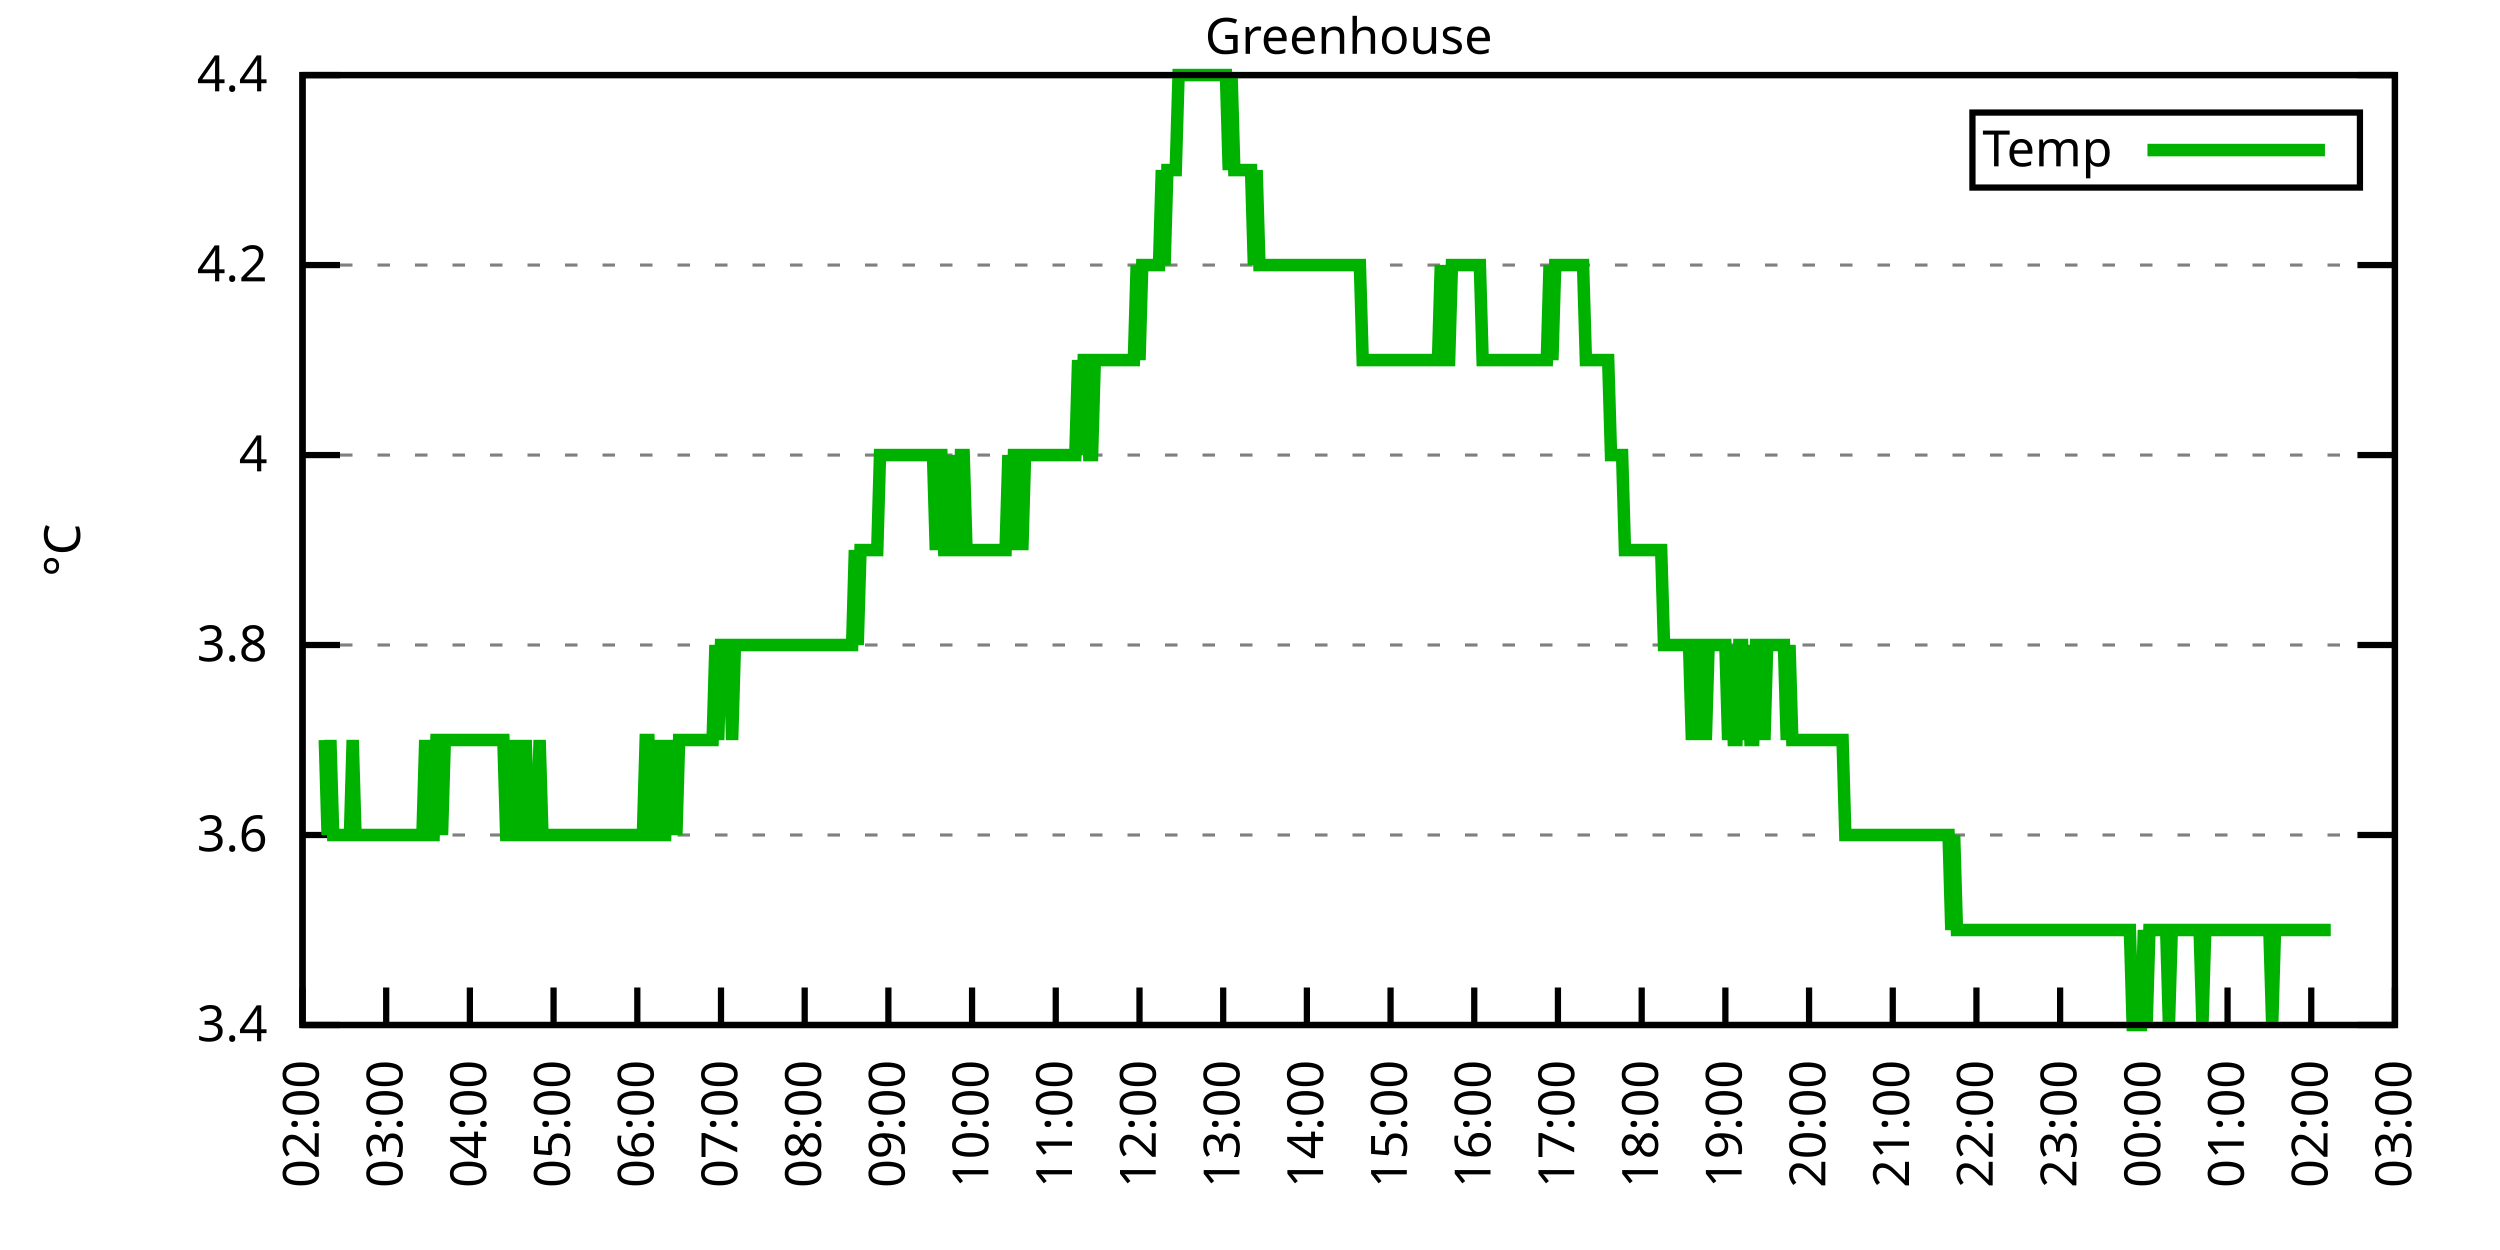
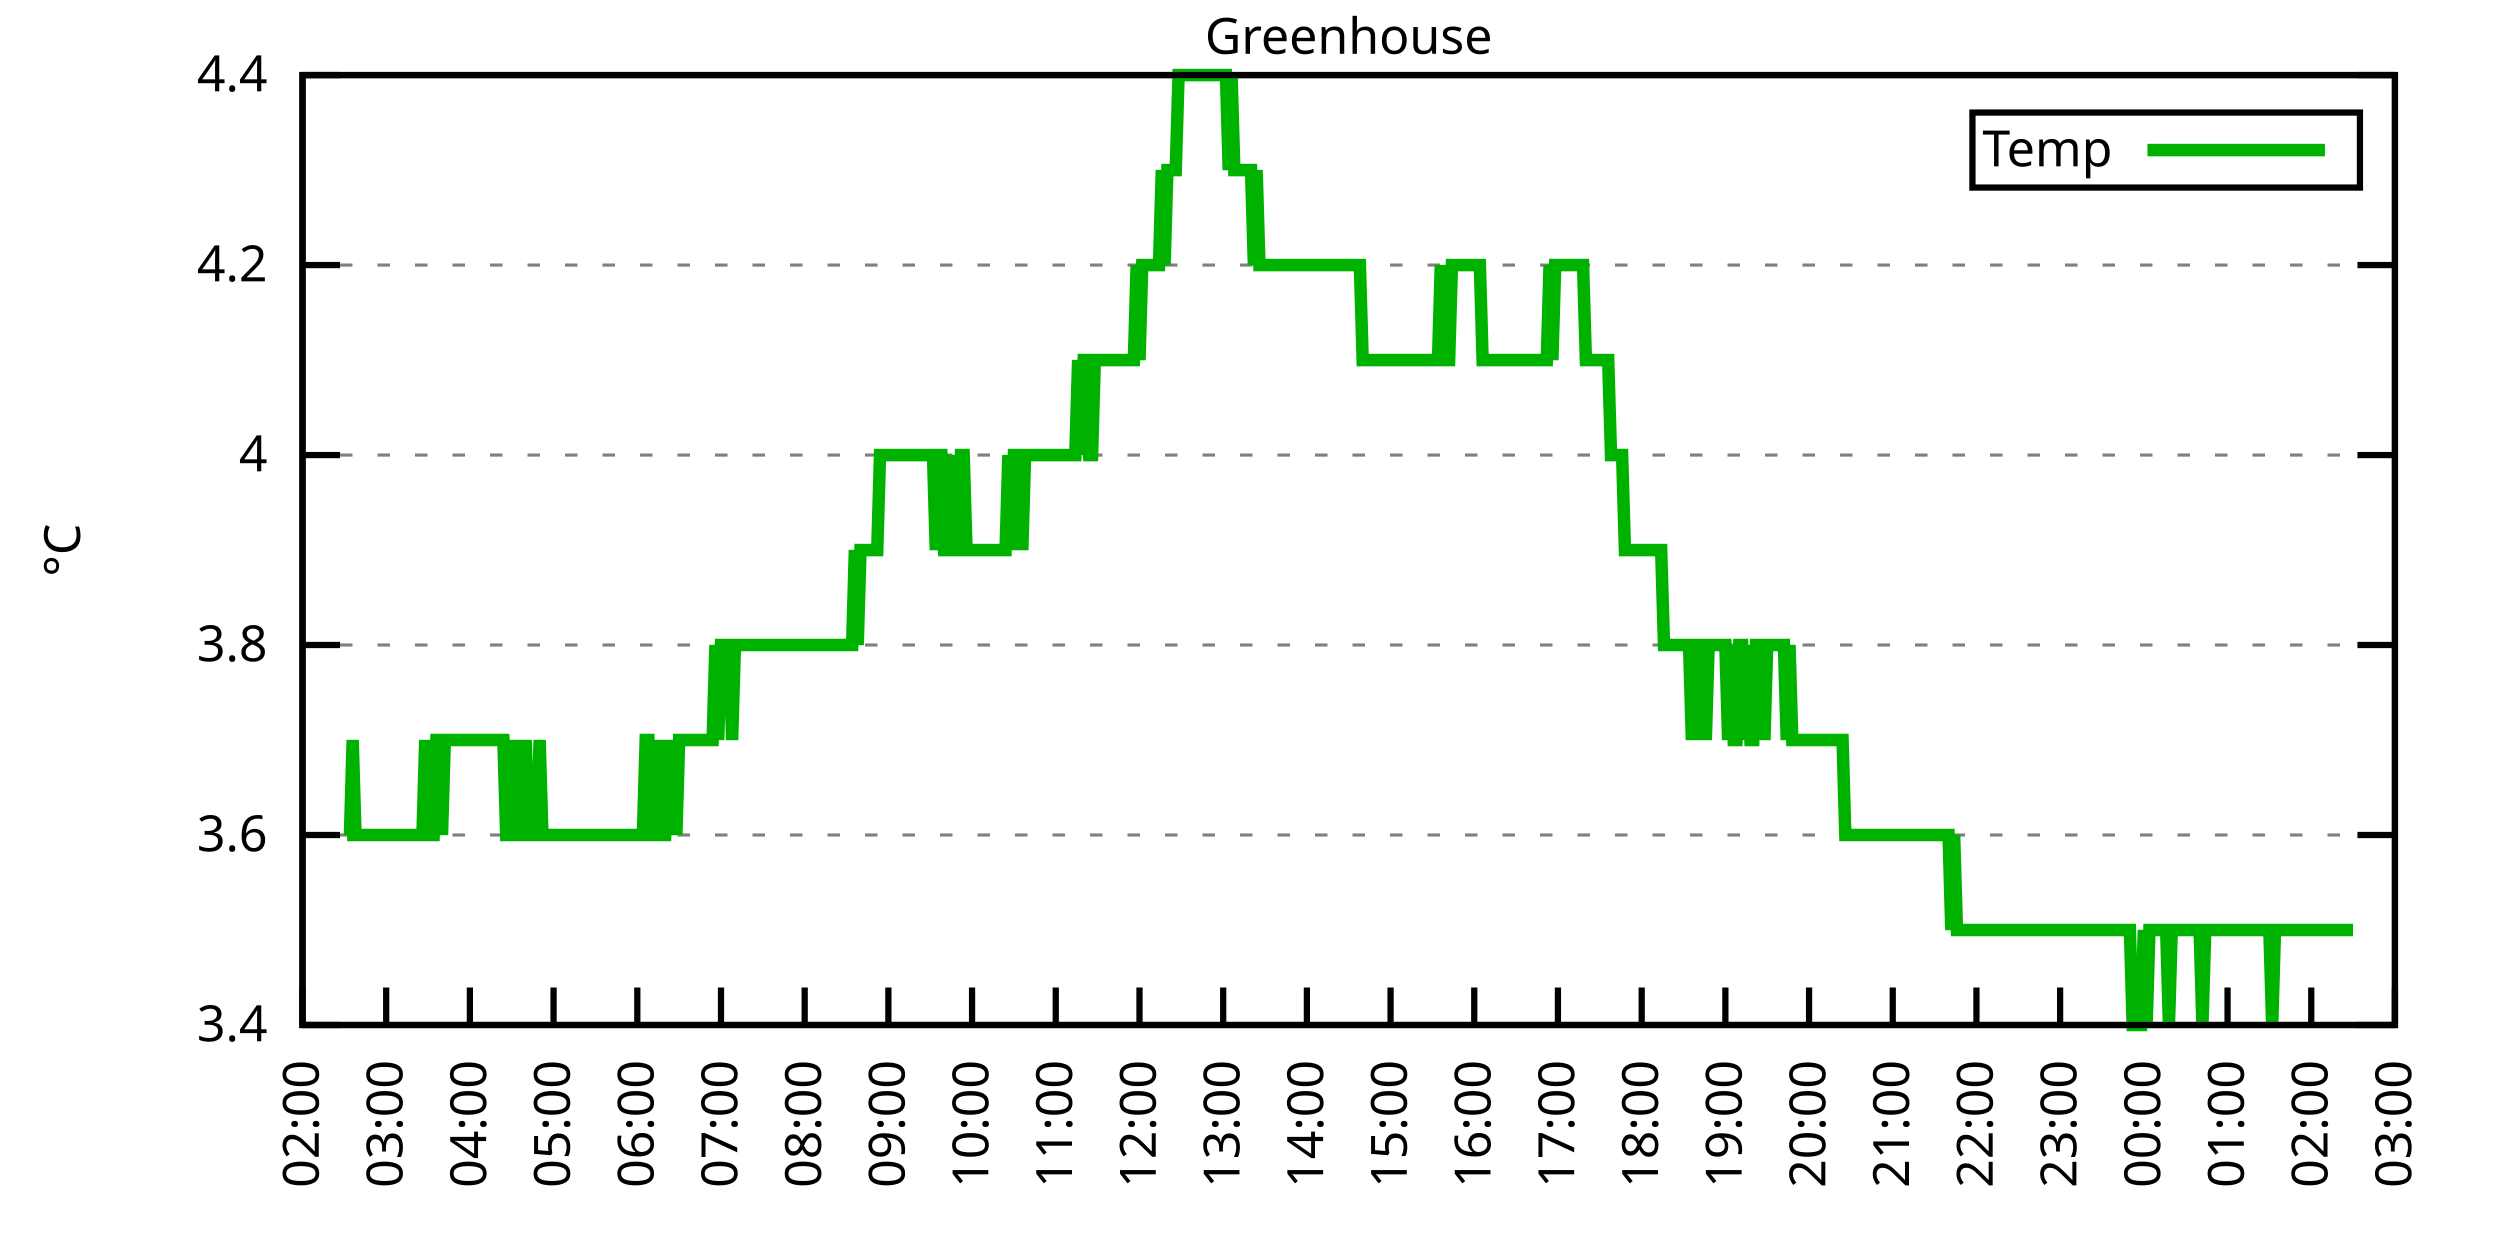
<svg xmlns="http://www.w3.org/2000/svg" xmlns:xlink="http://www.w3.org/1999/xlink" width="400" height="200" viewBox="0 0 400 200">
  <g id="gnuplot_canvas">
    <rect x="0" y="0" width="400" height="200" fill="none" />
    <defs>
      <circle id="gpDot" r="0.5" stroke-width="0.5" stroke="currentColor" />
      <path id="gpPt0" stroke-width="0.333" stroke="currentColor" d="M-1,0 h2 M0,-1 v2" />
      <path id="gpPt1" stroke-width="0.333" stroke="currentColor" d="M-1,-1 L1,1 M1,-1 L-1,1" />
      <path id="gpPt2" stroke-width="0.333" stroke="currentColor" d="M-1,0 L1,0 M0,-1 L0,1 M-1,-1 L1,1 M-1,1 L1,-1" />
      <rect id="gpPt3" stroke-width="0.333" stroke="currentColor" x="-1" y="-1" width="2" height="2" />
      <rect id="gpPt4" stroke-width="0.333" stroke="currentColor" fill="currentColor" x="-1" y="-1" width="2" height="2" />
      <circle id="gpPt5" stroke-width="0.333" stroke="currentColor" cx="0" cy="0" r="1" />
      <use xlink:href="#gpPt5" id="gpPt6" fill="currentColor" stroke="none" />
      <path id="gpPt7" stroke-width="0.333" stroke="currentColor" d="M0,-1.33 L-1.33,0.67 L1.33,0.67 z" />
      <use xlink:href="#gpPt7" id="gpPt8" fill="currentColor" stroke="none" />
      <use xlink:href="#gpPt7" id="gpPt9" stroke="currentColor" transform="rotate(180)" />
      <use xlink:href="#gpPt9" id="gpPt10" fill="currentColor" stroke="none" />
      <use xlink:href="#gpPt3" id="gpPt11" stroke="currentColor" transform="rotate(45)" />
      <use xlink:href="#gpPt11" id="gpPt12" fill="currentColor" stroke="none" />
      <path id="gpPt13" stroke-width="0.333" stroke="currentColor" d="M0,1.330 L1.265,0.411 L0.782,-1.067 L-0.782,-1.076 L-1.265,0.411 z" />
      <use xlink:href="#gpPt13" id="gpPt14" fill="currentColor" stroke="none" />
      <filter id="textbox" filterUnits="objectBoundingBox" x="0" y="0" height="1" width="1">
        <feFlood flood-color="white" flood-opacity="1" result="bgnd" />
        <feComposite in="SourceGraphic" in2="bgnd" operator="atop" />
      </filter>
      <filter id="greybox" filterUnits="objectBoundingBox" x="0" y="0" height="1" width="1">
        <feFlood flood-color="lightgrey" flood-opacity="1" result="grey" />
        <feComposite in="SourceGraphic" in2="grey" operator="atop" />
      </filter>
    </defs>
    <g fill="none" color="white" stroke="currentColor" stroke-width="1.00" stroke-linecap="butt" stroke-linejoin="miter">
</g>
    <g fill="none" color="black" stroke="currentColor" stroke-width="1.00" stroke-linecap="butt" stroke-linejoin="miter">
      <g stroke="none" shape-rendering="crispEdges">
        <polygon fill="rgb(255, 255, 255)" points="48.40,164.00 383.18,164.00 383.18,12.02 48.40,12.02 " />
      </g>
    </g>
    <g fill="none" color="black" stroke="currentColor" stroke-width="1.00" stroke-linecap="butt" stroke-linejoin="miter">
</g>
    <g fill="none" color="black" stroke="black" stroke-width="0.50" stroke-linecap="butt" stroke-linejoin="miter">
</g>
    <g fill="none" color="gray" stroke="currentColor" stroke-width="0.50" stroke-linecap="butt" stroke-linejoin="miter">
      <path stroke="gray" stroke-dasharray="2,4" class="gridline" d="M48.40,164.00 L383.19,164.00  " />
    </g>
    <g fill="none" color="gray" stroke="gray" stroke-width="1.00" stroke-linecap="butt" stroke-linejoin="miter">
</g>
    <g fill="none" color="black" stroke="currentColor" stroke-width="1.00" stroke-linecap="butt" stroke-linejoin="miter">
      <path stroke="black" d="M48.40,164.00 L54.40,164.00 M383.19,164.00 L377.19,164.00  " />
      <g transform="translate(42.80,166.60)" stroke="none" fill="black" font-family="Sans" font-size="8.00" text-anchor="end">
        <text>
          <tspan font-family="Sans"> 3.4</tspan>
        </text>
      </g>
    </g>
    <g fill="none" color="black" stroke="currentColor" stroke-width="1.00" stroke-linecap="butt" stroke-linejoin="miter">
</g>
    <g fill="none" color="black" stroke="black" stroke-width="0.50" stroke-linecap="butt" stroke-linejoin="miter">
</g>
    <g fill="none" color="gray" stroke="currentColor" stroke-width="0.50" stroke-linecap="butt" stroke-linejoin="miter">
      <path stroke="gray" stroke-dasharray="2,4" class="gridline" d="M48.40,133.60 L383.19,133.60  " />
    </g>
    <g fill="none" color="gray" stroke="gray" stroke-width="1.00" stroke-linecap="butt" stroke-linejoin="miter">
</g>
    <g fill="none" color="black" stroke="currentColor" stroke-width="1.00" stroke-linecap="butt" stroke-linejoin="miter">
      <path stroke="black" d="M48.40,133.60 L54.40,133.60 M383.19,133.60 L377.19,133.60  " />
      <g transform="translate(42.80,136.20)" stroke="none" fill="black" font-family="Sans" font-size="8.00" text-anchor="end">
        <text>
          <tspan font-family="Sans"> 3.6</tspan>
        </text>
      </g>
    </g>
    <g fill="none" color="black" stroke="currentColor" stroke-width="1.00" stroke-linecap="butt" stroke-linejoin="miter">
</g>
    <g fill="none" color="black" stroke="black" stroke-width="0.50" stroke-linecap="butt" stroke-linejoin="miter">
</g>
    <g fill="none" color="gray" stroke="currentColor" stroke-width="0.50" stroke-linecap="butt" stroke-linejoin="miter">
      <path stroke="gray" stroke-dasharray="2,4" class="gridline" d="M48.40,103.20 L383.19,103.20  " />
    </g>
    <g fill="none" color="gray" stroke="gray" stroke-width="1.00" stroke-linecap="butt" stroke-linejoin="miter">
</g>
    <g fill="none" color="black" stroke="currentColor" stroke-width="1.00" stroke-linecap="butt" stroke-linejoin="miter">
      <path stroke="black" d="M48.40,103.20 L54.40,103.20 M383.19,103.20 L377.19,103.20  " />
      <g transform="translate(42.80,105.80)" stroke="none" fill="black" font-family="Sans" font-size="8.00" text-anchor="end">
        <text>
          <tspan font-family="Sans"> 3.8</tspan>
        </text>
      </g>
    </g>
    <g fill="none" color="black" stroke="currentColor" stroke-width="1.00" stroke-linecap="butt" stroke-linejoin="miter">
</g>
    <g fill="none" color="black" stroke="black" stroke-width="0.50" stroke-linecap="butt" stroke-linejoin="miter">
</g>
    <g fill="none" color="gray" stroke="currentColor" stroke-width="0.50" stroke-linecap="butt" stroke-linejoin="miter">
      <path stroke="gray" stroke-dasharray="2,4" class="gridline" d="M48.40,72.81 L383.19,72.81  " />
    </g>
    <g fill="none" color="gray" stroke="gray" stroke-width="1.00" stroke-linecap="butt" stroke-linejoin="miter">
</g>
    <g fill="none" color="black" stroke="currentColor" stroke-width="1.00" stroke-linecap="butt" stroke-linejoin="miter">
      <path stroke="black" d="M48.40,72.81 L54.40,72.81 M383.19,72.81 L377.19,72.81  " />
      <g transform="translate(42.80,75.41)" stroke="none" fill="black" font-family="Sans" font-size="8.00" text-anchor="end">
        <text>
          <tspan font-family="Sans"> 4</tspan>
        </text>
      </g>
    </g>
    <g fill="none" color="black" stroke="currentColor" stroke-width="1.00" stroke-linecap="butt" stroke-linejoin="miter">
</g>
    <g fill="none" color="black" stroke="black" stroke-width="0.50" stroke-linecap="butt" stroke-linejoin="miter">
</g>
    <g fill="none" color="gray" stroke="currentColor" stroke-width="0.50" stroke-linecap="butt" stroke-linejoin="miter">
      <path stroke="gray" stroke-dasharray="2,4" class="gridline" d="M48.40,42.41 L383.19,42.41  " />
    </g>
    <g fill="none" color="gray" stroke="gray" stroke-width="1.00" stroke-linecap="butt" stroke-linejoin="miter">
</g>
    <g fill="none" color="black" stroke="currentColor" stroke-width="1.00" stroke-linecap="butt" stroke-linejoin="miter">
      <path stroke="black" d="M48.40,42.41 L54.40,42.41 M383.19,42.41 L377.19,42.41  " />
      <g transform="translate(42.80,45.01)" stroke="none" fill="black" font-family="Sans" font-size="8.00" text-anchor="end">
        <text>
          <tspan font-family="Sans"> 4.2</tspan>
        </text>
      </g>
    </g>
    <g fill="none" color="black" stroke="currentColor" stroke-width="1.00" stroke-linecap="butt" stroke-linejoin="miter">
</g>
    <g fill="none" color="black" stroke="black" stroke-width="0.50" stroke-linecap="butt" stroke-linejoin="miter">
</g>
    <g fill="none" color="gray" stroke="currentColor" stroke-width="0.50" stroke-linecap="butt" stroke-linejoin="miter">
      <path stroke="gray" stroke-dasharray="2,4" class="gridline" d="M48.40,12.01 L383.19,12.01  " />
    </g>
    <g fill="none" color="gray" stroke="gray" stroke-width="1.00" stroke-linecap="butt" stroke-linejoin="miter">
</g>
    <g fill="none" color="black" stroke="currentColor" stroke-width="1.00" stroke-linecap="butt" stroke-linejoin="miter">
      <path stroke="black" d="M48.40,12.01 L54.40,12.01 M383.19,12.01 L377.19,12.01  " />
      <g transform="translate(42.80,14.61)" stroke="none" fill="black" font-family="Sans" font-size="8.00" text-anchor="end">
        <text>
          <tspan font-family="Sans"> 4.4</tspan>
        </text>
      </g>
    </g>
    <g fill="none" color="black" stroke="currentColor" stroke-width="1.00" stroke-linecap="butt" stroke-linejoin="miter">
      <path stroke="black" d="M48.40,164.00 L48.40,158.00  " />
      <g transform="translate(51.00,169.60) rotate(270.00)" stroke="none" fill="black" font-family="Sans" font-size="8.00" text-anchor="end">
        <text>
          <tspan font-family="Sans">02:00</tspan>
        </text>
      </g>
    </g>
    <g fill="none" color="black" stroke="currentColor" stroke-width="1.00" stroke-linecap="butt" stroke-linejoin="miter">
      <path stroke="black" d="M61.79,164.00 L61.79,158.00  " />
      <g transform="translate(64.39,169.60) rotate(270.00)" stroke="none" fill="black" font-family="Sans" font-size="8.00" text-anchor="end">
        <text>
          <tspan font-family="Sans">03:00</tspan>
        </text>
      </g>
    </g>
    <g fill="none" color="black" stroke="currentColor" stroke-width="1.00" stroke-linecap="butt" stroke-linejoin="miter">
      <path stroke="black" d="M75.18,164.00 L75.18,158.00  " />
      <g transform="translate(77.78,169.60) rotate(270.00)" stroke="none" fill="black" font-family="Sans" font-size="8.00" text-anchor="end">
        <text>
          <tspan font-family="Sans">04:00</tspan>
        </text>
      </g>
    </g>
    <g fill="none" color="black" stroke="currentColor" stroke-width="1.00" stroke-linecap="butt" stroke-linejoin="miter">
      <path stroke="black" d="M88.57,164.00 L88.57,158.00  " />
      <g transform="translate(91.17,169.60) rotate(270.00)" stroke="none" fill="black" font-family="Sans" font-size="8.00" text-anchor="end">
        <text>
          <tspan font-family="Sans">05:00</tspan>
        </text>
      </g>
    </g>
    <g fill="none" color="black" stroke="currentColor" stroke-width="1.00" stroke-linecap="butt" stroke-linejoin="miter">
      <path stroke="black" d="M101.97,164.00 L101.97,158.00  " />
      <g transform="translate(104.57,169.60) rotate(270.00)" stroke="none" fill="black" font-family="Sans" font-size="8.00" text-anchor="end">
        <text>
          <tspan font-family="Sans">06:00</tspan>
        </text>
      </g>
    </g>
    <g fill="none" color="black" stroke="currentColor" stroke-width="1.00" stroke-linecap="butt" stroke-linejoin="miter">
      <path stroke="black" d="M115.36,164.00 L115.36,158.00  " />
      <g transform="translate(117.96,169.60) rotate(270.00)" stroke="none" fill="black" font-family="Sans" font-size="8.00" text-anchor="end">
        <text>
          <tspan font-family="Sans">07:00</tspan>
        </text>
      </g>
    </g>
    <g fill="none" color="black" stroke="currentColor" stroke-width="1.00" stroke-linecap="butt" stroke-linejoin="miter">
      <path stroke="black" d="M128.75,164.00 L128.75,158.00  " />
      <g transform="translate(131.35,169.60) rotate(270.00)" stroke="none" fill="black" font-family="Sans" font-size="8.00" text-anchor="end">
        <text>
          <tspan font-family="Sans">08:00</tspan>
        </text>
      </g>
    </g>
    <g fill="none" color="black" stroke="currentColor" stroke-width="1.00" stroke-linecap="butt" stroke-linejoin="miter">
      <path stroke="black" d="M142.14,164.00 L142.14,158.00  " />
      <g transform="translate(144.74,169.60) rotate(270.00)" stroke="none" fill="black" font-family="Sans" font-size="8.00" text-anchor="end">
        <text>
          <tspan font-family="Sans">09:00</tspan>
        </text>
      </g>
    </g>
    <g fill="none" color="black" stroke="currentColor" stroke-width="1.00" stroke-linecap="butt" stroke-linejoin="miter">
      <path stroke="black" d="M155.53,164.00 L155.53,158.00  " />
      <g transform="translate(158.13,169.60) rotate(270.00)" stroke="none" fill="black" font-family="Sans" font-size="8.00" text-anchor="end">
        <text>
          <tspan font-family="Sans">10:00</tspan>
        </text>
      </g>
    </g>
    <g fill="none" color="black" stroke="currentColor" stroke-width="1.00" stroke-linecap="butt" stroke-linejoin="miter">
      <path stroke="black" d="M168.92,164.00 L168.92,158.00  " />
      <g transform="translate(171.52,169.60) rotate(270.00)" stroke="none" fill="black" font-family="Sans" font-size="8.00" text-anchor="end">
        <text>
          <tspan font-family="Sans">11:00</tspan>
        </text>
      </g>
    </g>
    <g fill="none" color="black" stroke="currentColor" stroke-width="1.00" stroke-linecap="butt" stroke-linejoin="miter">
      <path stroke="black" d="M182.32,164.00 L182.32,158.00  " />
      <g transform="translate(184.92,169.60) rotate(270.00)" stroke="none" fill="black" font-family="Sans" font-size="8.00" text-anchor="end">
        <text>
          <tspan font-family="Sans">12:00</tspan>
        </text>
      </g>
    </g>
    <g fill="none" color="black" stroke="currentColor" stroke-width="1.00" stroke-linecap="butt" stroke-linejoin="miter">
      <path stroke="black" d="M195.71,164.00 L195.71,158.00  " />
      <g transform="translate(198.31,169.60) rotate(270.00)" stroke="none" fill="black" font-family="Sans" font-size="8.00" text-anchor="end">
        <text>
          <tspan font-family="Sans">13:00</tspan>
        </text>
      </g>
    </g>
    <g fill="none" color="black" stroke="currentColor" stroke-width="1.00" stroke-linecap="butt" stroke-linejoin="miter">
      <path stroke="black" d="M209.10,164.00 L209.10,158.00  " />
      <g transform="translate(211.70,169.60) rotate(270.00)" stroke="none" fill="black" font-family="Sans" font-size="8.00" text-anchor="end">
        <text>
          <tspan font-family="Sans">14:00</tspan>
        </text>
      </g>
    </g>
    <g fill="none" color="black" stroke="currentColor" stroke-width="1.00" stroke-linecap="butt" stroke-linejoin="miter">
      <path stroke="black" d="M222.49,164.00 L222.49,158.00  " />
      <g transform="translate(225.09,169.60) rotate(270.00)" stroke="none" fill="black" font-family="Sans" font-size="8.00" text-anchor="end">
        <text>
          <tspan font-family="Sans">15:00</tspan>
        </text>
      </g>
    </g>
    <g fill="none" color="black" stroke="currentColor" stroke-width="1.00" stroke-linecap="butt" stroke-linejoin="miter">
      <path stroke="black" d="M235.88,164.00 L235.88,158.00  " />
      <g transform="translate(238.48,169.60) rotate(270.00)" stroke="none" fill="black" font-family="Sans" font-size="8.00" text-anchor="end">
        <text>
          <tspan font-family="Sans">16:00</tspan>
        </text>
      </g>
    </g>
    <g fill="none" color="black" stroke="currentColor" stroke-width="1.00" stroke-linecap="butt" stroke-linejoin="miter">
      <path stroke="black" d="M249.27,164.00 L249.27,158.00  " />
      <g transform="translate(251.87,169.60) rotate(270.00)" stroke="none" fill="black" font-family="Sans" font-size="8.00" text-anchor="end">
        <text>
          <tspan font-family="Sans">17:00</tspan>
        </text>
      </g>
    </g>
    <g fill="none" color="black" stroke="currentColor" stroke-width="1.00" stroke-linecap="butt" stroke-linejoin="miter">
      <path stroke="black" d="M262.67,164.00 L262.67,158.00  " />
      <g transform="translate(265.27,169.60) rotate(270.00)" stroke="none" fill="black" font-family="Sans" font-size="8.00" text-anchor="end">
        <text>
          <tspan font-family="Sans">18:00</tspan>
        </text>
      </g>
    </g>
    <g fill="none" color="black" stroke="currentColor" stroke-width="1.00" stroke-linecap="butt" stroke-linejoin="miter">
      <path stroke="black" d="M276.06,164.00 L276.06,158.00  " />
      <g transform="translate(278.66,169.60) rotate(270.00)" stroke="none" fill="black" font-family="Sans" font-size="8.00" text-anchor="end">
        <text>
          <tspan font-family="Sans">19:00</tspan>
        </text>
      </g>
    </g>
    <g fill="none" color="black" stroke="currentColor" stroke-width="1.00" stroke-linecap="butt" stroke-linejoin="miter">
      <path stroke="black" d="M289.45,164.00 L289.45,158.00  " />
      <g transform="translate(292.05,169.60) rotate(270.00)" stroke="none" fill="black" font-family="Sans" font-size="8.00" text-anchor="end">
        <text>
          <tspan font-family="Sans">20:00</tspan>
        </text>
      </g>
    </g>
    <g fill="none" color="black" stroke="currentColor" stroke-width="1.00" stroke-linecap="butt" stroke-linejoin="miter">
      <path stroke="black" d="M302.84,164.00 L302.84,158.00  " />
      <g transform="translate(305.44,169.60) rotate(270.00)" stroke="none" fill="black" font-family="Sans" font-size="8.00" text-anchor="end">
        <text>
          <tspan font-family="Sans">21:00</tspan>
        </text>
      </g>
    </g>
    <g fill="none" color="black" stroke="currentColor" stroke-width="1.00" stroke-linecap="butt" stroke-linejoin="miter">
      <path stroke="black" d="M316.23,164.00 L316.23,158.00  " />
      <g transform="translate(318.83,169.60) rotate(270.00)" stroke="none" fill="black" font-family="Sans" font-size="8.00" text-anchor="end">
        <text>
          <tspan font-family="Sans">22:00</tspan>
        </text>
      </g>
    </g>
    <g fill="none" color="black" stroke="currentColor" stroke-width="1.00" stroke-linecap="butt" stroke-linejoin="miter">
      <path stroke="black" d="M329.62,164.00 L329.62,158.00  " />
      <g transform="translate(332.22,169.60) rotate(270.00)" stroke="none" fill="black" font-family="Sans" font-size="8.00" text-anchor="end">
        <text>
          <tspan font-family="Sans">23:00</tspan>
        </text>
      </g>
    </g>
    <g fill="none" color="black" stroke="currentColor" stroke-width="1.00" stroke-linecap="butt" stroke-linejoin="miter">
      <path stroke="black" d="M343.02,164.00 L343.02,158.00  " />
      <g transform="translate(345.62,169.60) rotate(270.00)" stroke="none" fill="black" font-family="Sans" font-size="8.00" text-anchor="end">
        <text>
          <tspan font-family="Sans">00:00</tspan>
        </text>
      </g>
    </g>
    <g fill="none" color="black" stroke="currentColor" stroke-width="1.00" stroke-linecap="butt" stroke-linejoin="miter">
      <path stroke="black" d="M356.41,164.00 L356.41,158.00  " />
      <g transform="translate(359.01,169.60) rotate(270.00)" stroke="none" fill="black" font-family="Sans" font-size="8.00" text-anchor="end">
        <text>
          <tspan font-family="Sans">01:00</tspan>
        </text>
      </g>
    </g>
    <g fill="none" color="black" stroke="currentColor" stroke-width="1.00" stroke-linecap="butt" stroke-linejoin="miter">
      <path stroke="black" d="M369.80,164.00 L369.80,158.00  " />
      <g transform="translate(372.40,169.60) rotate(270.00)" stroke="none" fill="black" font-family="Sans" font-size="8.00" text-anchor="end">
        <text>
          <tspan font-family="Sans">02:00</tspan>
        </text>
      </g>
    </g>
    <g fill="none" color="black" stroke="currentColor" stroke-width="1.00" stroke-linecap="butt" stroke-linejoin="miter">
      <path stroke="black" d="M383.19,164.00 L383.19,158.00  " />
      <g transform="translate(385.79,169.60) rotate(270.00)" stroke="none" fill="black" font-family="Sans" font-size="8.00" text-anchor="end">
        <text>
          <tspan font-family="Sans">03:00</tspan>
        </text>
      </g>
    </g>
    <g fill="none" color="black" stroke="currentColor" stroke-width="1.00" stroke-linecap="butt" stroke-linejoin="miter">
</g>
    <g fill="none" color="black" stroke="currentColor" stroke-width="1.00" stroke-linecap="butt" stroke-linejoin="miter">
      <path stroke="black" d="M48.40,12.01 L48.40,164.00 L383.19,164.00 L383.19,12.01 L48.40,12.01 Z  " />
    </g>
    <g fill="none" color="black" stroke="currentColor" stroke-width="1.00" stroke-linecap="butt" stroke-linejoin="miter">
</g>
    <g fill="none" color="black" stroke="currentColor" stroke-width="1.00" stroke-linecap="butt" stroke-linejoin="miter">
      <path stroke="black" d="M315.59,30.01 L315.59,18.01 L377.59,18.01 L377.59,30.01 L315.59,30.01 Z  " />
    </g>
    <g id="Greenhouse_plot_1">
      <g fill="none" color="white" stroke="black" stroke-width="2.00" stroke-linecap="butt" stroke-linejoin="miter">
</g>
      <g fill="none" color="black" stroke="currentColor" stroke-width="2.00" stroke-linecap="butt" stroke-linejoin="miter">
        <g transform="translate(337.99,26.61)" stroke="none" fill="black" font-family="Sans" font-size="8.00" text-anchor="end">
          <text>
            <tspan font-family="Sans">Temp</tspan>
          </text>
        </g>
      </g>
      <g fill="none" color="black" stroke="currentColor" stroke-width="2.00" stroke-linecap="butt" stroke-linejoin="miter">
-         <path stroke="rgb(  0, 178,   0)" d="M343.59,24.01 L371.99,24.01 M51.97,118.40 L52.42,133.60 L52.86,118.40 L53.31,133.60 L53.76,133.60 L54.20,133.60   L54.65,133.60 L55.10,133.60 L55.54,133.60 L55.99,133.60 L56.43,118.40 L56.88,133.60 L57.33,133.60 L57.77,133.60   L58.22,133.60 L58.67,133.60 L59.11,133.60 L59.56,133.60 L60.01,133.60 L60.45,133.60 L60.90,133.60 L61.35,133.60   L61.79,133.60 L62.24,133.60 L62.68,133.60 L63.13,133.60 L63.58,133.60 L64.02,133.60 L64.47,133.60 L64.92,133.60   L65.36,133.60 L65.81,133.60 L66.26,133.60 L66.70,133.60 L67.15,133.60 L67.59,133.60 L68.04,118.40 L68.49,133.60   L68.93,133.60 L69.38,133.60 L69.83,118.40 L70.27,118.40 L70.72,133.60 L71.17,118.40 L71.61,118.40 L72.06,118.40   L72.50,118.40 L72.95,118.40 L73.40,118.40 L73.84,118.40 L74.29,118.40 L74.74,118.40 L75.18,118.40 L75.63,118.40   L76.08,118.40 L76.52,118.40 L76.97,118.40 L77.42,118.40 L77.86,118.40 L78.31,118.40 L78.75,118.40 L79.20,118.40   L79.65,118.40 L80.09,118.40 L80.54,118.40 L80.99,133.60 L81.43,133.60 L81.88,118.40 L82.33,133.60 L82.77,118.40   L83.22,133.60 L83.66,133.60 L84.11,118.40 L84.56,133.60 L85.00,133.60 L85.45,133.60 L85.90,133.60 L86.34,118.40   L86.79,133.60 L87.24,133.60 L87.68,133.60 L88.13,133.60 L88.57,133.60 L89.02,133.60 L89.47,133.60 L89.91,133.60   L90.36,133.60 L90.81,133.60 L91.25,133.60 L91.70,133.60 L92.15,133.60 L92.59,133.60 L93.04,133.60 L93.49,133.60   L93.93,133.60 L94.38,133.60 L94.82,133.60 L95.27,133.60 L95.72,133.60 L96.16,133.60 L96.61,133.60 L97.06,133.60   L97.50,133.60 L97.95,133.60 L98.40,133.60 L98.84,133.60 L99.29,133.60 L99.73,133.60 L100.18,133.60 L100.63,133.60   L101.07,133.60 L101.52,133.60 L101.97,133.60 L102.41,133.60 L102.86,133.60 L103.31,118.40 L103.75,118.40 L104.20,133.60   L104.64,133.60 L105.09,133.60 L105.54,118.40 L105.98,133.60 L106.43,133.60 L106.88,118.40 L107.32,133.60 L107.77,118.40   L108.22,133.60 L108.66,118.40 L109.11,118.40 L109.55,118.40 L110.00,118.40 L110.45,118.40 L110.89,118.40 L111.34,118.40   L111.79,118.40 L112.23,118.40 L112.68,118.40 L113.13,118.40 L113.57,118.40 L114.02,118.40 L114.47,103.20 L114.91,118.40   L115.36,103.20 L115.80,103.20 L116.25,103.20 L116.70,103.20 L117.14,118.40 L117.59,103.20 L118.04,103.20 L118.48,103.20   L118.93,103.20 L119.38,103.20 L119.82,103.20 L120.27,103.20 L120.71,103.20 L121.16,103.20 L121.61,103.20 L122.05,103.20   L122.50,103.20 L122.95,103.20 L123.39,103.20 L123.84,103.20 L124.29,103.20 L124.73,103.20 L125.18,103.20 L125.62,103.20   L126.07,103.20 L126.52,103.20 L126.96,103.20 L127.41,103.20 L127.86,103.20 L128.30,103.20 L128.75,103.20 L129.20,103.20   L129.64,103.20 L130.09,103.20 L130.54,103.20 L130.98,103.20 L131.43,103.20 L131.87,103.20 L132.32,103.20 L132.77,103.20   L133.21,103.20 L133.66,103.20 L134.11,103.20 L134.55,103.20 L135.00,103.20 L135.45,103.20 L135.89,103.20 L136.34,103.20   L136.78,88.01 L137.23,103.20 L137.68,88.01 L138.12,88.01 L138.57,88.01 L139.02,88.01 L139.46,88.01 L139.91,88.01   L140.36,88.01 L140.80,72.81 L141.25,72.81 L141.69,72.81 L142.14,72.81 L142.59,72.81 L143.03,72.81 L143.48,72.81   L143.93,72.81 L144.37,72.81 L144.82,72.81 L145.27,72.81 L145.71,72.81 L146.16,72.81 L146.61,72.81 L147.05,72.81   L147.50,72.81 L147.94,72.81 L148.39,72.81 L148.84,72.81 L149.28,72.81 L149.73,88.01 L150.18,72.81 L150.62,72.81   L151.07,88.01 L151.52,88.01 L151.96,88.01 L152.41,72.81 L152.85,88.01 L153.30,88.01 L153.75,72.81 L154.19,72.81   L154.64,88.01 L155.09,88.01 L155.53,88.01 L155.98,88.01 L156.43,88.01 L156.87,88.01 L157.32,88.01 L157.76,88.01   L158.21,88.01 L158.66,88.01 L159.10,88.01 L159.55,88.01 L160.00,88.01 L160.44,88.01 L160.89,88.01 L161.34,72.81   L161.78,88.01 L162.23,72.81 L162.67,72.81 L163.12,72.81 L163.57,88.01 L164.01,72.81 L164.46,72.81 L164.91,72.81   L165.35,72.81 L165.80,72.81 L166.25,72.81 L166.69,72.81 L167.14,72.81 L167.59,72.81 L168.03,72.81 L168.48,72.81   L168.92,72.81 L169.37,72.81 L169.82,72.81 L170.26,72.81 L170.71,72.81 L171.16,72.81 L171.60,72.81 L172.05,72.81   L172.50,57.61 L172.94,72.81 L173.39,57.61 L173.83,57.61 L174.28,72.81 L174.73,72.81 L175.17,57.61 L175.62,57.61   L176.07,57.61 L176.51,57.61 L176.96,57.61 L177.41,57.61 L177.85,57.61 L178.30,57.61 L178.74,57.61 L179.19,57.61   L179.64,57.61 L180.08,57.61 L180.53,57.61 L180.98,57.61 L181.42,57.61 L181.87,42.41 L182.32,57.61 L182.76,42.41   L183.21,42.41 L183.66,42.41 L184.10,42.41 L184.55,42.41 L184.99,42.41 L185.44,42.41 L185.89,27.21 L186.33,42.41   L186.78,27.21 L187.23,27.21 L187.67,27.21 L188.12,27.21 L188.57,12.01 L189.01,12.01 L189.46,12.01 L189.90,12.01   L190.35,12.01 L190.80,12.01 L191.24,12.01 L191.69,12.01 L192.14,12.01 L192.58,12.01 L193.03,12.01 L193.48,12.01   L193.92,12.01 L194.37,12.01 L194.81,12.01 L195.26,12.01 L195.71,12.01 L196.15,12.01 L196.60,27.21 L197.05,12.01   L197.49,27.21 L197.94,27.21 L198.39,27.21 L198.83,27.21 L199.28,27.21 L199.73,27.21 L200.17,27.21 L200.62,42.41   L201.06,27.21 L201.51,42.41 L201.96,42.41 L202.40,42.41 L202.85,42.41 L203.30,42.41 L203.74,42.41 L204.19,42.41   L204.64,42.41 L205.08,42.41 L205.53,42.41 L205.97,42.41 L206.42,42.41 L206.87,42.41 L207.31,42.41 L207.76,42.41   L208.21,42.41 L208.65,42.41 L209.10,42.41 L209.55,42.41 L209.99,42.41 L210.44,42.41 L210.88,42.41 L211.33,42.41   L211.78,42.41 L212.22,42.41 L212.67,42.41 L213.12,42.41 L213.56,42.41 L214.01,42.41 L214.46,42.41 L214.90,42.41   L215.35,42.41 L215.80,42.41 L216.24,42.41 L216.69,42.41 L217.13,42.41 L217.58,42.41 L218.03,57.61 L218.47,57.61   L218.92,57.61 L219.37,57.61 L219.81,57.61 L220.26,57.61 L220.71,57.61 L221.15,57.61 L221.60,57.61 L222.04,57.61   L222.49,57.61 L222.94,57.61 L223.38,57.61 L223.83,57.61 L224.28,57.61 L224.72,57.61 L225.17,57.61 L225.62,57.61   L226.06,57.61 L226.51,57.61 L226.95,57.61 L227.40,57.61 L227.85,57.61 L228.29,57.61 L228.74,57.61 L229.19,57.61   L229.63,57.61 L230.08,57.61 L230.53,42.41 L230.97,57.61 L231.42,57.61 L231.86,57.61 L232.31,42.41 L232.76,42.41   L233.20,42.41 L233.65,42.41 L234.10,42.41 L234.54,42.41 L234.99,42.41 L235.44,42.41 L235.88,42.41 L236.33,42.41   L236.78,42.41 L237.22,57.61 L237.67,57.61 L238.11,57.61 L238.56,57.61 L239.01,57.61 L239.45,57.61 L239.90,57.61   L240.35,57.61 L240.79,57.61 L241.24,57.61 L241.69,57.61 L242.13,57.61 L242.58,57.61 L243.02,57.61 L243.47,57.61   L243.92,57.61 L244.36,57.61 L244.81,57.61 L245.26,57.61 L245.70,57.61 L246.15,57.61 L246.60,57.61 L247.04,57.61   L247.49,57.61 L247.93,42.41 L248.38,57.61 L248.83,42.41 L249.27,42.41 L249.72,42.41 L250.17,42.41 L250.61,42.41   L251.06,42.41 L251.51,42.41 L251.95,42.41 L252.40,42.41 L252.85,42.41 L253.29,42.41 L253.74,57.61 L254.18,57.61   L254.63,57.61 L255.08,57.61 L255.52,57.61 L255.97,57.61 L256.42,57.61 L256.86,57.61 L257.31,57.61 L257.76,72.81   L258.20,72.81 L258.65,72.81 L259.09,72.81 L259.54,72.81 L259.99,88.01 L260.43,88.01 L260.88,88.01 L261.33,88.01   L261.77,88.01 L262.22,88.01 L262.67,88.01 L263.11,88.01 L263.56,88.01 L264.00,88.01 L264.45,88.01 L264.90,88.01   L265.34,88.01 L265.79,88.01 L266.24,103.20 L266.68,103.20 L267.13,103.20 L267.58,103.20 L268.02,103.20 L268.47,103.20   L268.92,103.20 L269.36,103.20 L269.81,103.20 L270.25,103.20 L270.70,118.40 L271.15,103.20 L271.59,103.20 L272.04,118.40   L272.49,103.20 L272.93,118.40 L273.38,103.20 L273.83,103.20 L274.27,103.20 L274.72,103.20 L275.16,103.20 L275.61,103.20   L276.06,103.20 L276.50,118.40 L276.95,103.20 L277.40,118.40 L277.84,118.40 L278.29,103.20 L278.74,103.20 L279.18,118.40   L279.63,103.20 L280.07,118.40 L280.52,118.40 L280.97,103.20 L281.41,103.20 L281.86,103.20 L282.31,118.40 L282.75,103.20   L283.20,103.20 L283.65,103.20 L284.09,103.20 L284.54,103.20 L284.98,103.20 L285.43,103.20 L285.88,118.40 L286.32,103.20   L286.77,118.40 L287.22,118.40 L287.66,118.40 L288.11,118.40 L288.56,118.40 L289.00,118.40 L289.45,118.40 L289.90,118.40   L290.34,118.40 L290.79,118.40 L291.23,118.40 L291.68,118.40 L292.13,118.40 L292.57,118.40 L293.02,118.40 L293.47,118.40   L293.91,118.40 L294.36,118.40 L294.81,118.40 L295.25,133.60 L295.70,133.60 L296.14,133.60 L296.59,133.60 L297.04,133.60   L297.48,133.60 L297.93,133.60 L298.38,133.60 L298.82,133.60 L299.27,133.60 L299.72,133.60 L300.16,133.60 L300.61,133.60   L301.05,133.60 L301.50,133.60 L301.95,133.60 L302.39,133.60 L302.84,133.60 L303.29,133.60 L303.73,133.60 L304.18,133.60   L304.63,133.60 L305.07,133.60 L305.52,133.60 L305.97,133.60 L306.41,133.60 L306.86,133.60 L307.30,133.60 L307.75,133.60   L308.20,133.60 L308.64,133.60 L309.09,133.60 L309.54,133.60 L309.98,133.60 L310.43,133.60 L310.88,133.60 L311.32,133.60   L311.77,133.60 L312.21,148.80 L312.66,133.60 L313.11,148.80 L313.55,148.80 L314.00,148.80 L314.45,148.80 L314.89,148.80   L315.34,148.80 L315.79,148.80 L316.23,148.80 L316.68,148.80 L317.12,148.80 L317.57,148.80 L318.02,148.80 L318.46,148.80   L318.91,148.80 L319.36,148.80 L319.80,148.80 L320.25,148.80 L320.70,148.80 L321.14,148.80 L321.59,148.80 L322.04,148.80   L322.48,148.80 L322.93,148.80 L323.37,148.80 L323.82,148.80 L324.27,148.80 L324.71,148.80 L325.16,148.80 L325.61,148.80   L326.05,148.80 L326.50,148.80 L326.95,148.80 L327.39,148.80 L327.84,148.80 L328.28,148.80 L328.73,148.80 L329.18,148.80   L329.62,148.80 L330.07,148.80 L330.52,148.80 L330.96,148.80 L331.41,148.80 L331.86,148.80 L332.30,148.80 L332.75,148.80   L333.19,148.80 L333.64,148.80 L334.09,148.80 L334.53,148.80 L334.98,148.80 L335.43,148.80 L335.87,148.80 L336.32,148.80   L336.77,148.80 L337.21,148.80 L337.66,148.80 L338.10,148.80 L338.55,148.80 L339.00,148.80 L339.44,148.80 L339.89,148.80   L340.34,148.80 L340.78,148.80 L341.23,164.00 L341.68,164.00 L342.12,164.00 L342.57,164.00 L343.02,148.80 L343.46,164.00   L343.91,148.80 L344.35,148.80 L344.80,148.80 L345.25,148.80 L345.69,148.80 L346.14,148.80 L346.59,148.80 L347.03,164.00   L347.48,148.80 L347.93,148.80 L348.37,148.80 L348.82,148.80 L349.26,148.80 L349.71,148.80 L350.16,148.80 L350.60,148.80   L351.05,148.80 L351.50,148.80 L351.94,148.80 L352.39,164.00 L352.84,148.80 L353.28,148.80 L353.73,148.80 L354.17,148.80   L354.62,148.80 L355.07,148.80 L355.51,148.80 L355.96,148.80 L356.41,148.80 L356.85,148.80 L357.30,148.80 L357.75,148.80   L358.19,148.80 L358.64,148.80 L359.09,148.80 L359.53,148.80 L359.98,148.80 L360.42,148.80 L360.87,148.80 L361.32,148.80   L361.76,148.80 L362.21,148.80 L362.66,148.80 L363.10,148.80 L363.55,164.00 L364.00,148.80 L364.44,148.80 L364.89,148.80   L365.33,148.80 L365.78,148.80 L366.23,148.80 L366.67,148.80 L367.12,148.80 L367.57,148.80 L368.01,148.80 L368.46,148.80   L368.91,148.80 L369.35,148.80 L369.80,148.80 L370.24,148.80 L370.69,148.80 L371.14,148.80 L371.58,148.80 L372.03,148.80   L372.48,148.80 L372.92,148.80  " />
+         <path stroke="rgb(  0, 178,   0)" d="M343.59,24.01 L371.99,24.01 M55.54,133.60 L55.99,133.60 L56.43,118.40 L56.88,133.60 L57.33,133.60 L57.77,133.60   L58.22,133.60 L58.67,133.60 L59.11,133.60 L59.56,133.60 L60.01,133.60 L60.45,133.60 L60.90,133.60 L61.35,133.60   L61.79,133.60 L62.24,133.60 L62.68,133.60 L63.13,133.60 L63.58,133.60 L64.02,133.60 L64.47,133.60 L64.92,133.60   L65.36,133.60 L65.81,133.60 L66.26,133.60 L66.70,133.60 L67.15,133.60 L67.59,133.60 L68.04,118.40 L68.49,133.60   L68.93,133.60 L69.38,133.60 L69.83,118.40 L70.27,118.40 L70.72,133.60 L71.17,118.40 L71.61,118.40 L72.06,118.40   L72.50,118.40 L72.95,118.40 L73.40,118.40 L73.84,118.40 L74.29,118.40 L74.74,118.40 L75.18,118.40 L75.63,118.40   L76.08,118.40 L76.52,118.40 L76.97,118.40 L77.42,118.40 L77.86,118.40 L78.31,118.40 L78.75,118.40 L79.20,118.40   L79.65,118.40 L80.09,118.40 L80.54,118.40 L80.99,133.60 L81.43,133.60 L81.88,118.40 L82.33,133.60 L82.77,118.40   L83.22,133.60 L83.66,133.60 L84.11,118.40 L84.56,133.60 L85.00,133.60 L85.45,133.60 L85.90,133.60 L86.34,118.40   L86.79,133.60 L87.24,133.60 L87.68,133.60 L88.13,133.60 L88.57,133.60 L89.02,133.60 L89.47,133.60 L89.91,133.60   L90.36,133.60 L90.81,133.60 L91.25,133.60 L91.70,133.60 L92.15,133.60 L92.59,133.60 L93.04,133.60 L93.49,133.60   L93.93,133.60 L94.38,133.60 L94.82,133.60 L95.27,133.60 L95.72,133.60 L96.16,133.60 L96.61,133.60 L97.06,133.60   L97.50,133.60 L97.95,133.60 L98.40,133.60 L98.84,133.60 L99.29,133.60 L99.73,133.60 L100.18,133.60 L100.63,133.60   L101.07,133.60 L101.52,133.60 L101.97,133.60 L102.41,133.60 L102.86,133.60 L103.31,118.40 L103.75,118.40 L104.20,133.60   L104.64,133.60 L105.09,133.60 L105.54,118.40 L105.98,133.60 L106.43,133.60 L106.88,118.40 L107.32,133.60 L107.77,118.40   L108.22,133.60 L108.66,118.40 L109.11,118.40 L109.55,118.40 L110.00,118.40 L110.45,118.40 L110.89,118.40 L111.34,118.40   L111.79,118.40 L112.23,118.40 L112.68,118.40 L113.13,118.40 L113.57,118.40 L114.02,118.40 L114.47,103.20 L114.91,118.40   L115.36,103.20 L115.80,103.20 L116.25,103.20 L116.70,103.20 L117.14,118.40 L117.59,103.20 L118.04,103.20 L118.48,103.20   L118.93,103.20 L119.38,103.20 L119.82,103.20 L120.27,103.20 L120.71,103.20 L121.16,103.20 L121.61,103.20 L122.05,103.20   L122.50,103.20 L122.95,103.20 L123.39,103.20 L123.84,103.20 L124.29,103.20 L124.73,103.20 L125.18,103.20 L125.62,103.20   L126.07,103.20 L126.52,103.20 L126.96,103.20 L127.41,103.20 L127.86,103.20 L128.30,103.20 L128.75,103.20 L129.20,103.20   L129.64,103.20 L130.09,103.20 L130.54,103.20 L130.98,103.20 L131.43,103.20 L131.87,103.20 L132.32,103.20 L132.77,103.20   L133.21,103.20 L133.66,103.20 L134.11,103.20 L134.55,103.20 L135.00,103.20 L135.45,103.20 L135.89,103.20 L136.34,103.20   L136.78,88.01 L137.23,103.20 L137.68,88.01 L138.12,88.01 L138.57,88.01 L139.02,88.01 L139.46,88.01 L139.91,88.01   L140.36,88.01 L140.80,72.81 L141.25,72.81 L141.69,72.81 L142.14,72.81 L142.59,72.81 L143.03,72.81 L143.48,72.81   L143.93,72.81 L144.37,72.81 L144.82,72.81 L145.27,72.81 L145.71,72.81 L146.16,72.81 L146.61,72.81 L147.05,72.81   L147.50,72.81 L147.94,72.81 L148.39,72.81 L148.84,72.81 L149.28,72.81 L149.73,88.01 L150.18,72.81 L150.62,72.81   L151.07,88.01 L151.52,88.01 L151.96,88.01 L152.41,72.81 L152.85,88.01 L153.30,88.01 L153.75,72.81 L154.19,72.81   L154.64,88.01 L155.09,88.01 L155.53,88.01 L155.98,88.01 L156.43,88.01 L156.87,88.01 L157.32,88.01 L157.76,88.01   L158.21,88.01 L158.66,88.01 L159.10,88.01 L159.55,88.01 L160.00,88.01 L160.44,88.01 L160.89,88.01 L161.34,72.81   L161.78,88.01 L162.23,72.81 L162.67,72.81 L163.12,72.81 L163.57,88.01 L164.01,72.81 L164.46,72.81 L164.91,72.81   L165.35,72.81 L165.80,72.81 L166.25,72.81 L166.69,72.81 L167.14,72.81 L167.59,72.81 L168.03,72.81 L168.48,72.81   L168.92,72.81 L169.37,72.81 L169.82,72.81 L170.26,72.81 L170.71,72.81 L171.16,72.81 L171.60,72.81 L172.05,72.81   L172.50,57.61 L172.94,72.81 L173.39,57.61 L173.83,57.61 L174.28,72.81 L174.73,72.81 L175.17,57.61 L175.62,57.61   L176.07,57.61 L176.51,57.61 L176.96,57.61 L177.41,57.61 L177.85,57.61 L178.30,57.61 L178.74,57.61 L179.19,57.61   L179.64,57.61 L180.08,57.61 L180.53,57.61 L180.98,57.61 L181.42,57.61 L181.87,42.41 L182.32,57.61 L182.76,42.41   L183.21,42.41 L183.66,42.41 L184.10,42.41 L184.55,42.41 L184.99,42.41 L185.44,42.41 L185.89,27.21 L186.33,42.41   L186.78,27.21 L187.23,27.21 L187.67,27.21 L188.12,27.21 L188.57,12.01 L189.01,12.01 L189.46,12.01 L189.90,12.01   L190.35,12.01 L190.80,12.01 L191.24,12.01 L191.69,12.01 L192.14,12.01 L192.58,12.01 L193.03,12.01 L193.48,12.01   L193.92,12.01 L194.37,12.01 L194.81,12.01 L195.26,12.01 L195.71,12.01 L196.15,12.01 L196.60,27.21 L197.05,12.01   L197.49,27.21 L197.94,27.21 L198.39,27.21 L198.83,27.21 L199.28,27.21 L199.73,27.21 L200.17,27.21 L200.62,42.41   L201.06,27.21 L201.51,42.41 L201.96,42.41 L202.40,42.41 L202.85,42.41 L203.30,42.41 L203.74,42.41 L204.19,42.41   L204.64,42.41 L205.08,42.41 L205.53,42.41 L205.97,42.41 L206.42,42.41 L206.87,42.41 L207.31,42.41 L207.76,42.41   L208.21,42.41 L208.65,42.41 L209.10,42.41 L209.55,42.41 L209.99,42.41 L210.44,42.41 L210.88,42.41 L211.33,42.41   L211.78,42.41 L212.22,42.41 L212.67,42.41 L213.12,42.41 L213.56,42.41 L214.01,42.41 L214.46,42.41 L214.90,42.41   L215.35,42.41 L215.80,42.41 L216.24,42.41 L216.69,42.41 L217.13,42.41 L217.58,42.41 L218.03,57.61 L218.47,57.61   L218.92,57.61 L219.37,57.61 L219.81,57.61 L220.26,57.61 L220.71,57.61 L221.15,57.61 L221.60,57.61 L222.04,57.61   L222.49,57.61 L222.94,57.61 L223.38,57.61 L223.83,57.61 L224.28,57.61 L224.72,57.61 L225.17,57.61 L225.62,57.61   L226.06,57.61 L226.51,57.61 L226.95,57.61 L227.40,57.61 L227.85,57.61 L228.29,57.61 L228.74,57.61 L229.19,57.61   L229.63,57.61 L230.08,57.61 L230.53,42.41 L230.97,57.61 L231.42,57.61 L231.86,57.61 L232.31,42.41 L232.76,42.41   L233.20,42.41 L233.65,42.41 L234.10,42.41 L234.54,42.41 L234.99,42.41 L235.44,42.41 L235.88,42.41 L236.33,42.41   L236.78,42.41 L237.22,57.61 L237.67,57.61 L238.11,57.61 L238.56,57.61 L239.01,57.61 L239.45,57.61 L239.90,57.61   L240.35,57.61 L240.79,57.61 L241.24,57.61 L241.69,57.61 L242.13,57.61 L242.58,57.61 L243.02,57.61 L243.47,57.61   L243.92,57.61 L244.36,57.61 L244.81,57.61 L245.26,57.61 L245.70,57.61 L246.15,57.61 L246.60,57.61 L247.04,57.61   L247.49,57.61 L247.93,42.41 L248.38,57.61 L248.83,42.41 L249.27,42.41 L249.72,42.41 L250.17,42.41 L250.61,42.41   L251.06,42.41 L251.51,42.41 L251.95,42.41 L252.40,42.41 L252.85,42.41 L253.29,42.41 L253.74,57.61 L254.18,57.61   L254.63,57.61 L255.08,57.61 L255.52,57.61 L255.97,57.61 L256.42,57.61 L256.86,57.61 L257.31,57.61 L257.76,72.81   L258.20,72.81 L258.65,72.81 L259.09,72.81 L259.54,72.81 L259.99,88.01 L260.43,88.01 L260.88,88.01 L261.33,88.01   L261.77,88.01 L262.22,88.01 L262.67,88.01 L263.11,88.01 L263.56,88.01 L264.00,88.01 L264.45,88.01 L264.90,88.01   L265.34,88.01 L265.79,88.01 L266.24,103.20 L266.68,103.20 L267.13,103.20 L267.58,103.20 L268.02,103.20 L268.47,103.20   L268.92,103.20 L269.36,103.20 L269.81,103.20 L270.25,103.20 L270.70,118.40 L271.15,103.20 L271.59,103.20 L272.04,118.40   L272.49,103.20 L272.93,118.40 L273.38,103.20 L273.83,103.20 L274.27,103.20 L274.72,103.20 L275.16,103.20 L275.61,103.20   L276.06,103.20 L276.50,118.40 L276.95,103.20 L277.40,118.40 L277.84,118.40 L278.29,103.20 L278.74,103.20 L279.18,118.40   L279.63,103.20 L280.07,118.40 L280.52,118.40 L280.97,103.20 L281.41,103.20 L281.86,103.20 L282.31,118.40 L282.75,103.20   L283.20,103.20 L283.65,103.20 L284.09,103.20 L284.54,103.20 L284.98,103.20 L285.43,103.20 L285.88,118.40 L286.32,103.20   L286.77,118.40 L287.22,118.40 L287.66,118.40 L288.11,118.40 L288.56,118.40 L289.00,118.40 L289.45,118.40 L289.90,118.40   L290.34,118.40 L290.79,118.40 L291.23,118.40 L291.68,118.40 L292.13,118.40 L292.57,118.40 L293.02,118.40 L293.47,118.40   L293.91,118.40 L294.36,118.40 L294.81,118.40 L295.25,133.60 L295.70,133.60 L296.14,133.60 L296.59,133.60 L297.04,133.60   L297.48,133.60 L297.93,133.60 L298.38,133.60 L298.82,133.60 L299.27,133.60 L299.72,133.60 L300.16,133.60 L300.61,133.60   L301.05,133.60 L301.50,133.60 L301.95,133.60 L302.39,133.60 L302.84,133.60 L303.29,133.60 L303.73,133.60 L304.18,133.60   L304.63,133.60 L305.07,133.60 L305.52,133.60 L305.97,133.60 L306.41,133.60 L306.86,133.60 L307.30,133.60 L307.75,133.60   L308.20,133.60 L308.64,133.60 L309.09,133.60 L309.54,133.60 L309.98,133.60 L310.43,133.60 L310.88,133.60 L311.32,133.60   L311.77,133.60 L312.21,148.80 L312.66,133.60 L313.11,148.80 L313.55,148.80 L314.00,148.80 L314.45,148.80 L314.89,148.80   L315.34,148.80 L315.79,148.80 L316.23,148.80 L316.68,148.80 L317.12,148.80 L317.57,148.80 L318.02,148.80 L318.46,148.80   L318.91,148.80 L319.36,148.80 L319.80,148.80 L320.25,148.80 L320.70,148.80 L321.14,148.80 L321.59,148.80 L322.04,148.80   L322.48,148.80 L322.93,148.80 L323.37,148.80 L323.82,148.80 L324.27,148.80 L324.71,148.80 L325.16,148.80 L325.61,148.80   L326.05,148.80 L326.50,148.80 L326.95,148.80 L327.39,148.80 L327.84,148.80 L328.28,148.80 L328.73,148.80 L329.18,148.80   L329.62,148.80 L330.07,148.80 L330.52,148.80 L330.96,148.80 L331.41,148.80 L331.86,148.80 L332.30,148.80 L332.75,148.80   L333.19,148.80 L333.64,148.80 L334.09,148.80 L334.53,148.80 L334.98,148.80 L335.43,148.80 L335.87,148.80 L336.32,148.80   L336.77,148.80 L337.21,148.80 L337.66,148.80 L338.10,148.80 L338.55,148.80 L339.00,148.80 L339.44,148.80 L339.89,148.80   L340.34,148.80 L340.78,148.80 L341.23,164.00 L341.68,164.00 L342.12,164.00 L342.57,164.00 L343.02,148.80 L343.46,164.00   L343.91,148.80 L344.35,148.80 L344.80,148.80 L345.25,148.80 L345.69,148.80 L346.14,148.80 L346.59,148.80 L347.03,164.00   L347.48,148.80 L347.93,148.80 L348.37,148.80 L348.82,148.80 L349.26,148.80 L349.71,148.80 L350.16,148.80 L350.60,148.80   L351.05,148.80 L351.50,148.80 L351.94,148.80 L352.39,164.00 L352.84,148.80 L353.28,148.80 L353.73,148.80 L354.17,148.80   L354.62,148.80 L355.07,148.80 L355.51,148.80 L355.96,148.80 L356.41,148.80 L356.85,148.80 L357.30,148.80 L357.75,148.80   L358.19,148.80 L358.64,148.80 L359.09,148.80 L359.53,148.80 L359.98,148.80 L360.42,148.80 L360.87,148.80 L361.32,148.80   L361.76,148.80 L362.21,148.80 L362.66,148.80 L363.10,148.80 L363.55,164.00 L364.00,148.80 L364.44,148.80 L364.89,148.80   L365.33,148.80 L365.78,148.80 L366.23,148.80 L366.67,148.80 L367.12,148.80 L367.57,148.80 L368.01,148.80 L368.46,148.80   L368.91,148.80 L369.35,148.80 L369.80,148.80 L370.24,148.80 L370.69,148.80 L371.14,148.80 L371.58,148.80 L372.03,148.80   L372.48,148.80 L372.92,148.80 L373.37,148.80 L373.82,148.80 L374.26,148.80 L374.71,148.80 L375.16,148.80 L375.60,148.80   L376.05,148.80 L376.49,148.80  " />
      </g>
    </g>
    <g fill="none" color="black" stroke="currentColor" stroke-width="2.00" stroke-linecap="butt" stroke-linejoin="miter">
</g>
    <g fill="none" color="black" stroke="black" stroke-width="1.00" stroke-linecap="butt" stroke-linejoin="miter">
</g>
    <g fill="none" color="black" stroke="currentColor" stroke-width="1.00" stroke-linecap="butt" stroke-linejoin="miter">
      <path stroke="black" d="M48.40,12.01 L48.40,164.00 L383.19,164.00 L383.19,12.01 L48.40,12.01 Z  " />
      <g transform="translate(12.80,88.01) rotate(270.00)" stroke="none" fill="black" font-family="Sans" font-size="8.00" text-anchor="middle">
        <text>
          <tspan font-family="Sans">°C</tspan>
        </text>
      </g>
    </g>
    <g fill="none" color="black" stroke="currentColor" stroke-width="1.00" stroke-linecap="butt" stroke-linejoin="miter">
</g>
    <g fill="none" color="black" stroke="currentColor" stroke-width="1.00" stroke-linecap="butt" stroke-linejoin="miter">
      <g transform="translate(215.79,8.61)" stroke="none" fill="black" font-family="Sans" font-size="8.00" text-anchor="middle">
        <text>
          <tspan font-family="Sans">Greenhouse</tspan>
        </text>
      </g>
    </g>
    <g fill="none" color="black" stroke="currentColor" stroke-width="1.00" stroke-linecap="butt" stroke-linejoin="miter">
</g>
  </g>
</svg>
